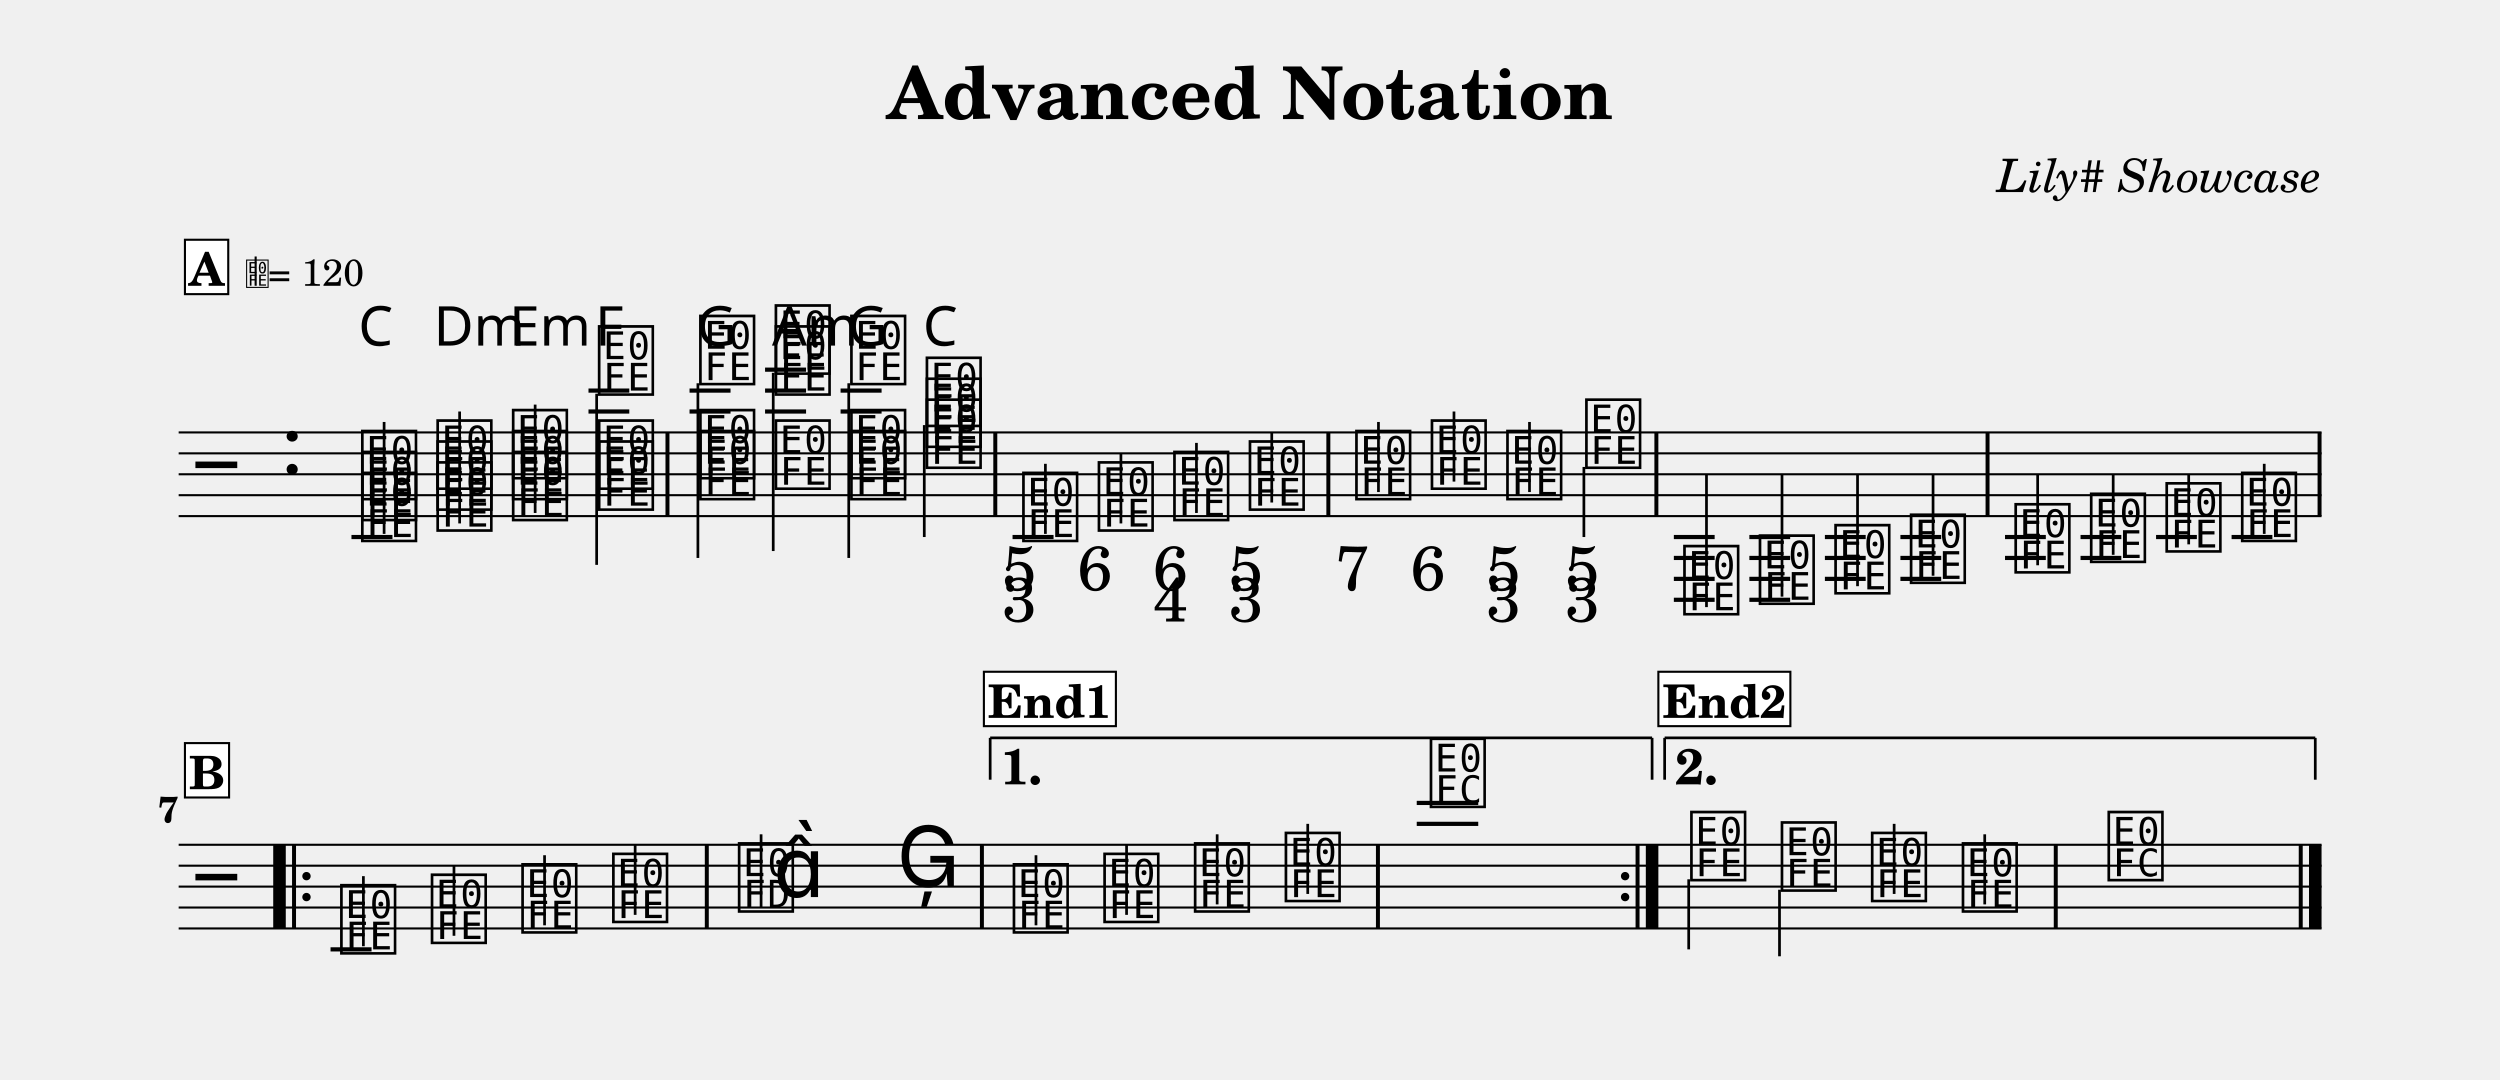
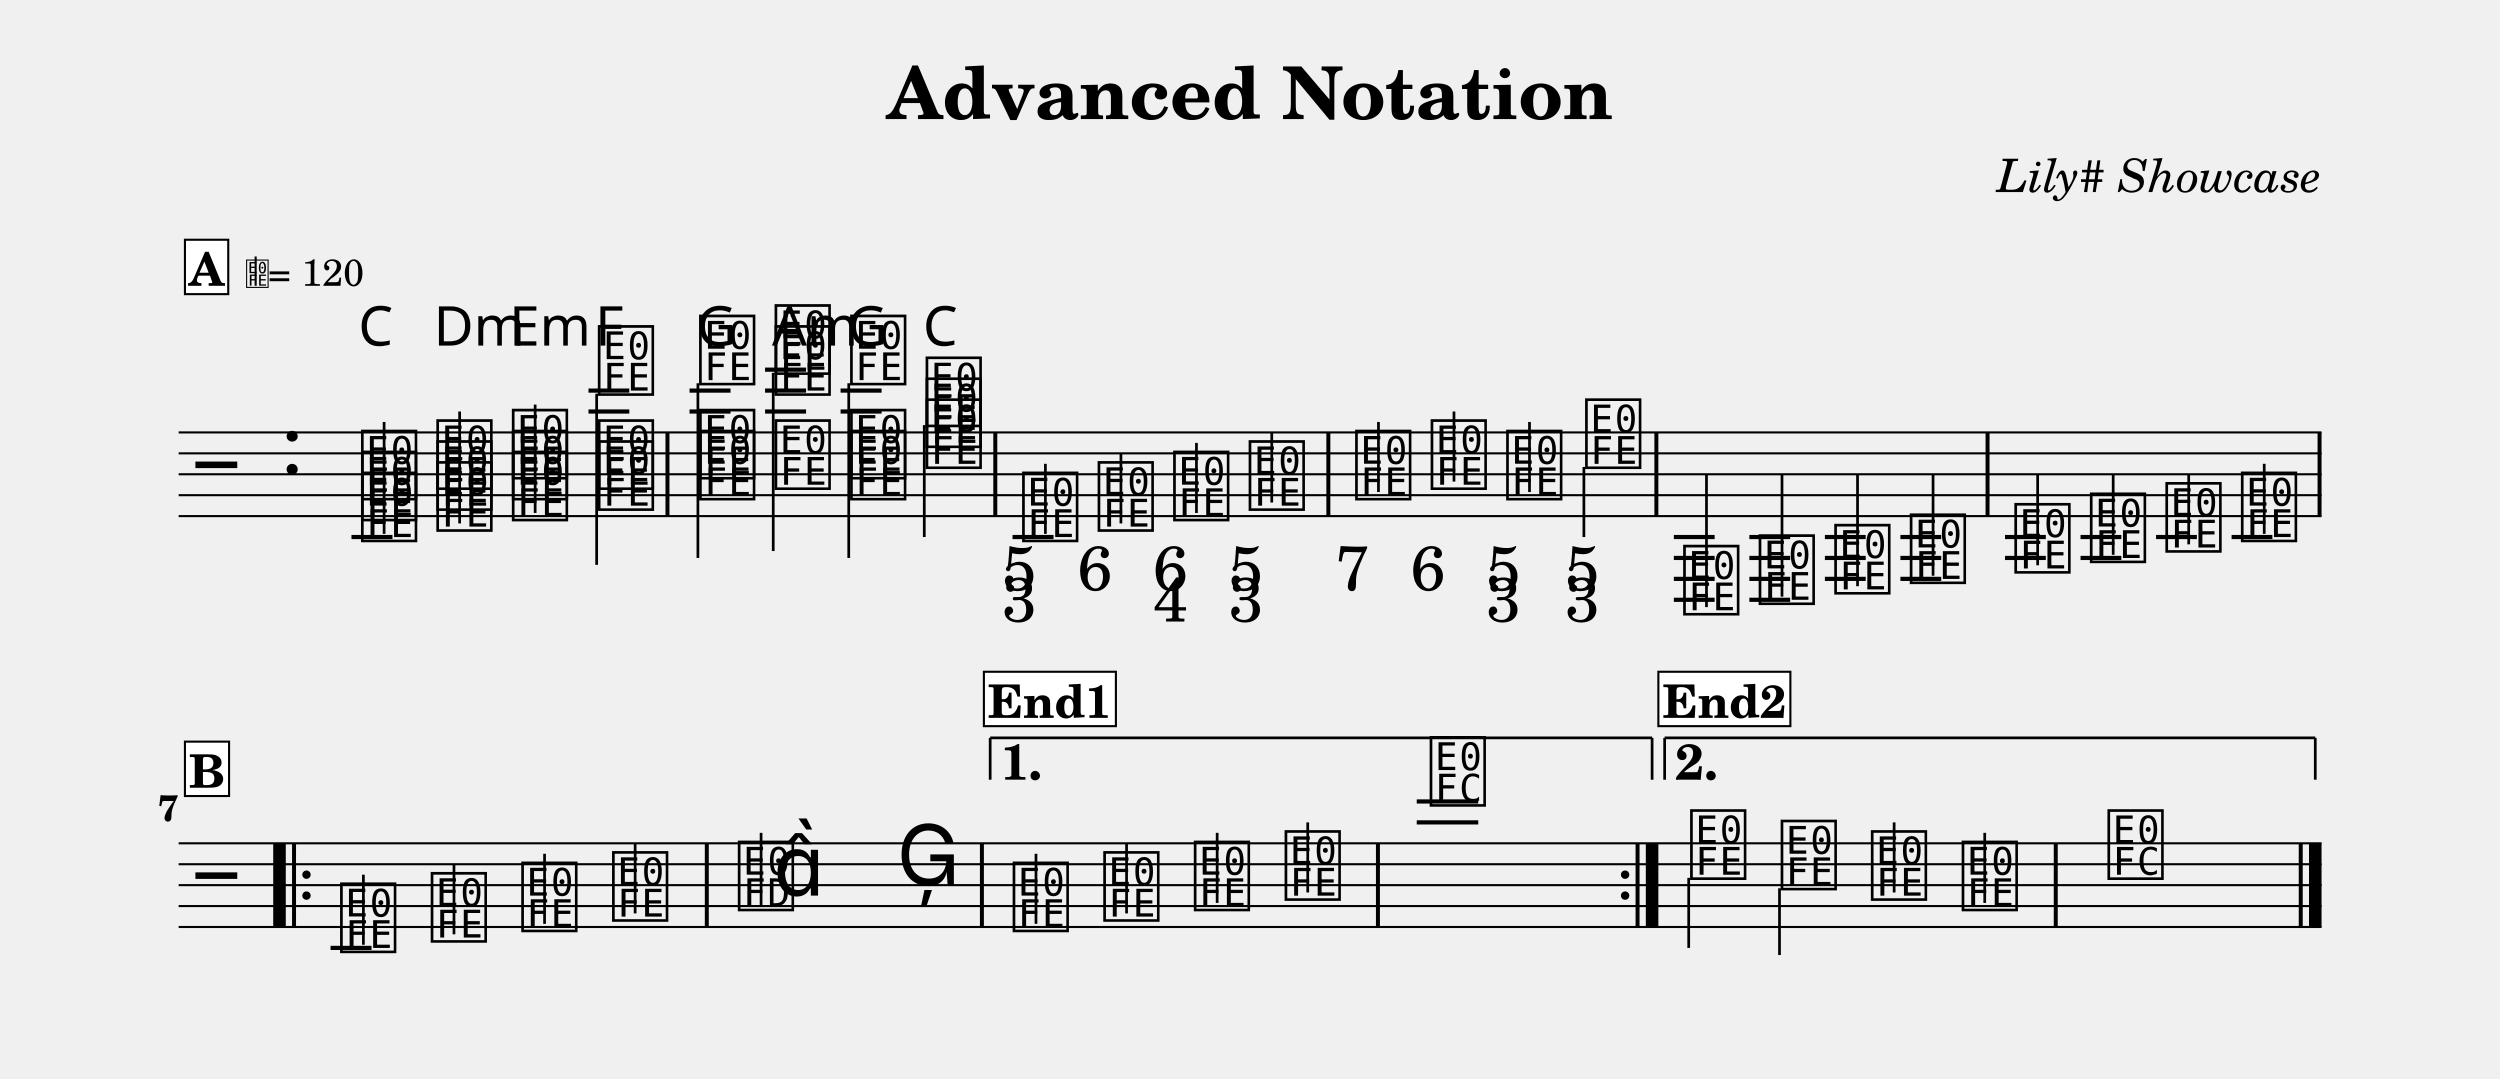
- <svg xmlns="http://www.w3.org/2000/svg" width="1195.0" height="516.2" viewBox="0 0 119.50 51.62" font-family="TeX Gyre Schola, serif">
+ <svg xmlns="http://www.w3.org/2000/svg" width="1195.0" height="515.5" viewBox="0 0 119.50 51.55" font-family="TeX Gyre Schola, serif">
  <style>
  @font-face { font-family: 'Emmentaler'; src: local('Emmentaler'); }
  .music { font-family: 'Emmentaler', serif; }
</style>
  <text x="59.75" y="5.69" font-size="3.49" font-weight="bold" text-anchor="middle" data-pos="86">Advanced Notation</text>
  <text x="110.97" y="9.18" font-size="2.20" font-style="italic" text-anchor="end" data-pos="115">Lily# Showcase</text>
  <g transform="translate(8.54,0.00) scale(1,1)">
    <line x1="0.00" y1="20.67" x2="102.43" y2="20.67" stroke="#000000" stroke-width="0.100" />
    <line x1="0.00" y1="21.67" x2="102.43" y2="21.67" stroke="#000000" stroke-width="0.100" />
    <line x1="0.00" y1="22.67" x2="102.43" y2="22.67" stroke="#000000" stroke-width="0.100" />
    <line x1="0.00" y1="23.67" x2="102.43" y2="23.67" stroke="#000000" stroke-width="0.100" />
    <line x1="0.00" y1="24.67" x2="102.43" y2="24.67" stroke="#000000" stroke-width="0.100" />
    <text class="music" x="0.80" y="23.67" font-size="4.00"></text>
    <text class="music" x="4.88" y="22.67" font-size="4.00" data-pos="143"></text>
    <line x1="8.26" y1="25.67" x2="10.22" y2="25.67" stroke="#000000" stroke-width="0.200" />
    <line x1="19.59" y1="19.67" x2="21.54" y2="19.67" stroke="#000000" stroke-width="0.200" />
    <line x1="19.59" y1="18.67" x2="21.54" y2="18.67" stroke="#000000" stroke-width="0.200" />
    <line x1="24.42" y1="19.67" x2="26.38" y2="19.67" stroke="#000000" stroke-width="0.200" />
    <line x1="24.42" y1="18.67" x2="26.38" y2="18.67" stroke="#000000" stroke-width="0.200" />
    <line x1="28.03" y1="19.67" x2="29.99" y2="19.67" stroke="#000000" stroke-width="0.200" />
    <line x1="28.03" y1="18.67" x2="29.99" y2="18.67" stroke="#000000" stroke-width="0.200" />
    <line x1="28.03" y1="17.67" x2="29.99" y2="17.67" stroke="#000000" stroke-width="0.200" />
    <line x1="31.64" y1="19.67" x2="33.60" y2="19.67" stroke="#000000" stroke-width="0.200" />
    <line x1="31.64" y1="18.67" x2="33.60" y2="18.67" stroke="#000000" stroke-width="0.200" />
    <line x1="39.86" y1="25.67" x2="41.82" y2="25.67" stroke="#000000" stroke-width="0.200" />
    <line x1="71.47" y1="25.67" x2="73.42" y2="25.67" stroke="#000000" stroke-width="0.200" />
    <line x1="71.47" y1="26.67" x2="73.42" y2="26.67" stroke="#000000" stroke-width="0.200" />
    <line x1="71.47" y1="27.67" x2="73.42" y2="27.67" stroke="#000000" stroke-width="0.200" />
    <line x1="71.47" y1="28.67" x2="73.42" y2="28.67" stroke="#000000" stroke-width="0.200" />
    <line x1="75.08" y1="25.67" x2="77.03" y2="25.67" stroke="#000000" stroke-width="0.200" />
    <line x1="75.08" y1="26.67" x2="77.03" y2="26.67" stroke="#000000" stroke-width="0.200" />
    <line x1="75.08" y1="27.67" x2="77.03" y2="27.67" stroke="#000000" stroke-width="0.200" />
    <line x1="75.08" y1="28.67" x2="77.03" y2="28.67" stroke="#000000" stroke-width="0.200" />
    <line x1="78.69" y1="25.67" x2="80.64" y2="25.67" stroke="#000000" stroke-width="0.200" />
    <line x1="78.69" y1="26.67" x2="80.64" y2="26.67" stroke="#000000" stroke-width="0.200" />
    <line x1="78.69" y1="27.67" x2="80.64" y2="27.67" stroke="#000000" stroke-width="0.200" />
    <line x1="82.30" y1="25.67" x2="84.25" y2="25.67" stroke="#000000" stroke-width="0.200" />
    <line x1="82.30" y1="26.67" x2="84.25" y2="26.67" stroke="#000000" stroke-width="0.200" />
    <line x1="82.30" y1="27.67" x2="84.25" y2="27.67" stroke="#000000" stroke-width="0.200" />
    <line x1="87.30" y1="25.67" x2="89.25" y2="25.67" stroke="#000000" stroke-width="0.200" />
    <line x1="87.30" y1="26.67" x2="89.25" y2="26.67" stroke="#000000" stroke-width="0.200" />
    <line x1="90.91" y1="25.67" x2="92.86" y2="25.67" stroke="#000000" stroke-width="0.200" />
    <line x1="90.91" y1="26.67" x2="92.86" y2="26.67" stroke="#000000" stroke-width="0.200" />
    <line x1="94.52" y1="25.67" x2="96.47" y2="25.67" stroke="#000000" stroke-width="0.200" />
    <line x1="98.13" y1="25.67" x2="100.08" y2="25.67" stroke="#000000" stroke-width="0.200" />
    <text class="music" x="8.59" y="25.67" font-size="4.00" data-pos="221"></text>
    <text class="music" x="8.59" y="24.67" font-size="4.00" data-pos="223"></text>
    <text class="music" x="8.59" y="23.67" font-size="4.00" data-pos="225"></text>
    <line x1="9.82" y1="25.52" x2="9.82" y2="20.17" stroke="#000000" stroke-width="0.130" />
    <text class="music" x="12.19" y="25.17" font-size="4.00" data-pos="239"></text>
    <text class="music" x="12.19" y="24.17" font-size="4.00" data-pos="241"></text>
    <text class="music" x="12.19" y="23.17" font-size="4.00" data-pos="243"></text>
    <line x1="13.43" y1="25.02" x2="13.43" y2="19.67" stroke="#000000" stroke-width="0.130" />
    <text class="music" x="15.80" y="24.67" font-size="4.00" data-pos="258"></text>
    <text class="music" x="15.80" y="23.67" font-size="4.00" data-pos="260"></text>
    <text class="music" x="15.80" y="22.67" font-size="4.00" data-pos="262"></text>
    <line x1="17.04" y1="24.52" x2="17.04" y2="19.34" stroke="#000000" stroke-width="0.130" />
    <text class="music" x="19.91" y="24.17" font-size="4.00" data-pos="277"></text>
    <text class="music" x="19.91" y="23.17" font-size="4.00" data-pos="279"></text>
    <text class="music" x="19.91" y="18.67" font-size="4.00" data-pos="281"></text>
    <line x1="19.98" y1="18.82" x2="19.98" y2="27.00" stroke="#000000" stroke-width="0.130" />
    <text class="music" x="24.75" y="23.67" font-size="4.00" data-pos="299"></text>
    <text class="music" x="24.75" y="22.67" font-size="4.00" data-pos="301"></text>
    <text class="music" x="24.75" y="18.17" font-size="4.00" data-pos="303"></text>
    <line x1="24.82" y1="18.32" x2="24.82" y2="26.67" stroke="#000000" stroke-width="0.130" />
    <text class="music" x="28.36" y="23.17" font-size="4.00" data-pos="318"></text>
    <text class="music" x="28.36" y="18.67" font-size="4.00" data-pos="320"></text>
    <text class="music" x="28.36" y="17.67" font-size="4.00" data-pos="323"></text>
    <line x1="28.42" y1="17.82" x2="28.42" y2="26.34" stroke="#000000" stroke-width="0.130" />
    <text class="music" x="31.97" y="23.67" font-size="4.00" data-pos="339"></text>
    <text class="music" x="31.97" y="22.67" font-size="4.00" data-pos="341"></text>
    <text class="music" x="31.97" y="18.17" font-size="4.00" data-pos="343"></text>
    <line x1="32.03" y1="18.32" x2="32.03" y2="26.67" stroke="#000000" stroke-width="0.130" />
    <text class="music" x="35.58" y="22.17" font-size="4.00" data-pos="357"></text>
    <text class="music" x="35.58" y="21.17" font-size="4.00" data-pos="359"></text>
    <text class="music" x="35.58" y="20.17" font-size="4.00" data-pos="361"></text>
    <line x1="35.64" y1="20.32" x2="35.64" y2="25.67" stroke="#000000" stroke-width="0.130" />
    <text class="music" x="40.19" y="25.67" font-size="4.00" data-pos="395"></text>
    <line x1="41.43" y1="25.52" x2="41.43" y2="22.17" stroke="#000000" stroke-width="0.130" />
    <text class="music" x="43.80" y="25.17" font-size="4.00" data-pos="439"></text>
    <line x1="45.04" y1="25.02" x2="45.04" y2="21.67" stroke="#000000" stroke-width="0.130" />
    <text class="music" x="47.41" y="24.67" font-size="4.00" data-pos="448"></text>
    <line x1="48.65" y1="24.52" x2="48.65" y2="21.17" stroke="#000000" stroke-width="0.130" />
    <text class="music" x="51.02" y="24.17" font-size="4.00" data-pos="459"></text>
    <line x1="52.25" y1="24.02" x2="52.25" y2="20.67" stroke="#000000" stroke-width="0.130" />
    <text class="music" x="56.11" y="23.67" font-size="4.00" data-pos="472"></text>
    <line x1="57.35" y1="23.52" x2="57.35" y2="20.17" stroke="#000000" stroke-width="0.130" />
    <text class="music" x="59.72" y="23.17" font-size="4.00" data-pos="484"></text>
    <line x1="60.96" y1="23.02" x2="60.96" y2="19.67" stroke="#000000" stroke-width="0.130" />
    <text class="music" x="63.33" y="23.67" font-size="4.00" data-pos="493"></text>
    <line x1="64.57" y1="23.52" x2="64.57" y2="20.17" stroke="#000000" stroke-width="0.130" />
    <text class="music" x="67.10" y="22.17" font-size="4.00" data-pos="504"></text>
    <line x1="67.17" y1="22.32" x2="67.17" y2="25.67" stroke="#000000" stroke-width="0.130" />
    <text class="music" x="71.79" y="29.17" font-size="4.00" data-pos="590"></text>
    <line x1="73.03" y1="29.02" x2="73.03" y2="22.67" stroke="#000000" stroke-width="0.130" />
    <text class="music" x="75.40" y="28.67" font-size="4.00" data-pos="596"></text>
    <line x1="76.64" y1="28.52" x2="76.64" y2="22.67" stroke="#000000" stroke-width="0.130" />
    <text class="music" x="79.01" y="28.17" font-size="4.00" data-pos="598"></text>
    <line x1="80.25" y1="28.02" x2="80.25" y2="22.67" stroke="#000000" stroke-width="0.130" />
    <text class="music" x="82.62" y="27.67" font-size="4.00" data-pos="600"></text>
    <line x1="83.86" y1="27.52" x2="83.86" y2="22.67" stroke="#000000" stroke-width="0.130" />
    <text class="music" x="87.62" y="27.17" font-size="4.00" data-pos="625"></text>
    <line x1="88.86" y1="27.02" x2="88.86" y2="22.67" stroke="#000000" stroke-width="0.130" />
    <text class="music" x="91.23" y="26.67" font-size="4.00" data-pos="630"></text>
    <line x1="92.47" y1="26.52" x2="92.47" y2="22.67" stroke="#000000" stroke-width="0.130" />
    <text class="music" x="94.84" y="26.17" font-size="4.00" data-pos="632"></text>
    <line x1="96.08" y1="26.02" x2="96.08" y2="22.67" stroke="#000000" stroke-width="0.130" />
    <text class="music" x="98.45" y="25.67" font-size="4.00" data-pos="634"></text>
    <line x1="99.69" y1="25.52" x2="99.69" y2="22.17" stroke="#000000" stroke-width="0.130" />
    <rect x="23.27" y="20.67" width="0.19" height="4.00" data-pos="294" />
    <rect x="38.94" y="20.67" width="0.19" height="4.00" data-pos="373" />
    <rect x="54.86" y="20.67" width="0.19" height="4.00" data-pos="470" />
    <rect x="70.54" y="20.67" width="0.19" height="4.00" data-pos="515" />
    <rect x="86.37" y="20.67" width="0.19" height="4.00" data-pos="602" />
    <rect x="102.24" y="20.67" width="0.19" height="4.00" data-pos="636" />
-     <line x1="0.00" y1="40.38" x2="102.43" y2="40.38" stroke="#000000" stroke-width="0.100" />
-     <line x1="0.00" y1="41.38" x2="102.43" y2="41.38" stroke="#000000" stroke-width="0.100" />
-     <line x1="0.00" y1="42.38" x2="102.43" y2="42.38" stroke="#000000" stroke-width="0.100" />
-     <line x1="0.00" y1="43.38" x2="102.43" y2="43.38" stroke="#000000" stroke-width="0.100" />
-     <line x1="0.00" y1="44.38" x2="102.43" y2="44.38" stroke="#000000" stroke-width="0.100" />
-     <text class="music" x="0.80" y="43.38" font-size="4.00"></text>
-     <line x1="7.26" y1="45.38" x2="9.22" y2="45.38" stroke="#000000" stroke-width="0.200" />
-     <line x1="59.18" y1="39.38" x2="62.12" y2="39.38" stroke="#000000" stroke-width="0.200" />
-     <line x1="59.18" y1="38.38" x2="62.12" y2="38.38" stroke="#000000" stroke-width="0.200" />
-     <text class="music" x="7.59" y="45.38" font-size="4.00" data-pos="657"></text>
-     <line x1="8.83" y1="45.23" x2="8.83" y2="41.88" stroke="#000000" stroke-width="0.130" />
-     <text class="music" x="11.92" y="44.88" font-size="4.00" data-pos="660"></text>
-     <line x1="13.16" y1="44.73" x2="13.16" y2="41.38" stroke="#000000" stroke-width="0.130" />
-     <text class="music" x="16.25" y="44.38" font-size="4.00" data-pos="662"></text>
-     <line x1="17.49" y1="44.23" x2="17.49" y2="40.88" stroke="#000000" stroke-width="0.130" />
-     <text class="music" x="20.59" y="43.88" font-size="4.00" data-pos="664"></text>
-     <line x1="21.82" y1="43.73" x2="21.82" y2="40.38" stroke="#000000" stroke-width="0.130" />
-     <text class="music" x="26.60" y="43.38" font-size="4.00" data-pos="668"></text>
-     <line x1="27.84" y1="43.38" x2="27.84" y2="39.88" stroke="#000000" stroke-width="0.130" />
-     <text class="music" x="28.42" y="42.88" font-size="4.00"></text>
-     <text class="music" x="34.32" y="42.38" font-size="4.00" data-pos="672"></text>
-     <text class="music" x="39.74" y="44.38" font-size="4.00" data-pos="696"></text>
-     <line x1="40.98" y1="44.23" x2="40.98" y2="40.88" stroke="#000000" stroke-width="0.130" />
-     <text class="music" x="44.07" y="43.88" font-size="4.00" data-pos="699"></text>
-     <line x1="45.31" y1="43.73" x2="45.31" y2="40.38" stroke="#000000" stroke-width="0.130" />
-     <text class="music" x="48.40" y="43.38" font-size="4.00" data-pos="701"></text>
-     <line x1="49.64" y1="43.23" x2="49.64" y2="39.88" stroke="#000000" stroke-width="0.130" />
-     <text class="music" x="52.74" y="42.88" font-size="4.00" data-pos="703"></text>
-     <line x1="53.97" y1="42.73" x2="53.97" y2="39.38" stroke="#000000" stroke-width="0.130" />
-     <text class="music" x="59.67" y="38.38" font-size="4.00" data-pos="707"></text>
-     <text class="music" x="72.12" y="41.88" font-size="4.00" data-pos="732"></text>
-     <line x1="72.18" y1="42.03" x2="72.18" y2="45.38" stroke="#000000" stroke-width="0.130" />
-     <text class="music" x="76.45" y="42.38" font-size="4.00" data-pos="736"></text>
-     <line x1="76.52" y1="42.53" x2="76.52" y2="45.71" stroke="#000000" stroke-width="0.130" />
-     <text class="music" x="80.76" y="42.88" font-size="4.00" data-pos="738"></text>
-     <line x1="82.00" y1="42.73" x2="82.00" y2="39.38" stroke="#000000" stroke-width="0.130" />
-     <text class="music" x="85.10" y="43.38" font-size="4.00" data-pos="740"></text>
-     <line x1="86.33" y1="43.23" x2="86.33" y2="39.88" stroke="#000000" stroke-width="0.130" />
-     <text class="music" x="92.07" y="41.88" font-size="4.00" data-pos="744"></text>
-     <rect x="4.52" y="40.38" width="0.60" height="4.00" data-pos="938" />
-     <rect x="5.42" y="40.38" width="0.19" height="4.00" data-pos="938" />
-     <circle cx="6.11" cy="41.88" r="0.20" data-pos="938" />
-     <circle cx="6.11" cy="42.88" r="0.20" data-pos="938" />
-     <rect x="25.15" y="40.38" width="0.19" height="4.00" data-pos="666" />
-     <rect x="38.30" y="40.38" width="0.19" height="4.00" data-pos="675" />
-     <rect x="57.23" y="40.38" width="0.19" height="4.00" data-pos="705" />
-     <circle cx="69.14" cy="41.88" r="0.20" data-pos="955" />
-     <circle cx="69.14" cy="42.88" r="0.20" data-pos="955" />
-     <rect x="69.64" y="40.38" width="0.19" height="4.00" data-pos="955" />
-     <rect x="70.13" y="40.38" width="0.60" height="4.00" data-pos="955" />
-     <rect x="89.63" y="40.38" width="0.19" height="4.00" data-pos="742" />
-     <rect x="101.34" y="40.38" width="0.19" height="4.00" data-pos="747" />
-     <rect x="101.83" y="40.38" width="0.60" height="4.00" data-pos="747" />
+     <line x1="0.00" y1="40.31" x2="102.43" y2="40.31" stroke="#000000" stroke-width="0.100" />
+     <line x1="0.00" y1="41.31" x2="102.43" y2="41.31" stroke="#000000" stroke-width="0.100" />
+     <line x1="0.00" y1="42.31" x2="102.43" y2="42.31" stroke="#000000" stroke-width="0.100" />
+     <line x1="0.00" y1="43.31" x2="102.43" y2="43.31" stroke="#000000" stroke-width="0.100" />
+     <line x1="0.00" y1="44.31" x2="102.43" y2="44.31" stroke="#000000" stroke-width="0.100" />
+     <text class="music" x="0.80" y="43.31" font-size="4.00"></text>
+     <line x1="7.26" y1="45.31" x2="9.22" y2="45.31" stroke="#000000" stroke-width="0.200" />
+     <line x1="59.18" y1="39.31" x2="62.12" y2="39.31" stroke="#000000" stroke-width="0.200" />
+     <line x1="59.18" y1="38.31" x2="62.12" y2="38.31" stroke="#000000" stroke-width="0.200" />
+     <text class="music" x="7.59" y="45.31" font-size="4.00" data-pos="657"></text>
+     <line x1="8.83" y1="45.16" x2="8.83" y2="41.81" stroke="#000000" stroke-width="0.130" />
+     <text class="music" x="11.92" y="44.81" font-size="4.00" data-pos="660"></text>
+     <line x1="13.16" y1="44.66" x2="13.16" y2="41.31" stroke="#000000" stroke-width="0.130" />
+     <text class="music" x="16.25" y="44.31" font-size="4.00" data-pos="662"></text>
+     <line x1="17.49" y1="44.16" x2="17.49" y2="40.81" stroke="#000000" stroke-width="0.130" />
+     <text class="music" x="20.59" y="43.81" font-size="4.00" data-pos="664"></text>
+     <line x1="21.82" y1="43.66" x2="21.82" y2="40.31" stroke="#000000" stroke-width="0.130" />
+     <text class="music" x="26.60" y="43.31" font-size="4.00" data-pos="668"></text>
+     <line x1="27.84" y1="43.31" x2="27.84" y2="39.81" stroke="#000000" stroke-width="0.130" />
+     <text class="music" x="28.42" y="42.81" font-size="4.00"></text>
+     <text class="music" x="34.32" y="42.31" font-size="4.00" data-pos="672"></text>
+     <text class="music" x="39.74" y="44.31" font-size="4.00" data-pos="696"></text>
+     <line x1="40.98" y1="44.16" x2="40.98" y2="40.81" stroke="#000000" stroke-width="0.130" />
+     <text class="music" x="44.07" y="43.81" font-size="4.00" data-pos="699"></text>
+     <line x1="45.31" y1="43.66" x2="45.31" y2="40.31" stroke="#000000" stroke-width="0.130" />
+     <text class="music" x="48.40" y="43.31" font-size="4.00" data-pos="701"></text>
+     <line x1="49.64" y1="43.16" x2="49.64" y2="39.81" stroke="#000000" stroke-width="0.130" />
+     <text class="music" x="52.74" y="42.81" font-size="4.00" data-pos="703"></text>
+     <line x1="53.97" y1="42.66" x2="53.97" y2="39.31" stroke="#000000" stroke-width="0.130" />
+     <text class="music" x="59.67" y="38.31" font-size="4.00" data-pos="707"></text>
+     <text class="music" x="72.12" y="41.81" font-size="4.00" data-pos="732"></text>
+     <line x1="72.18" y1="41.96" x2="72.18" y2="45.31" stroke="#000000" stroke-width="0.130" />
+     <text class="music" x="76.45" y="42.31" font-size="4.00" data-pos="736"></text>
+     <line x1="76.52" y1="42.46" x2="76.52" y2="45.65" stroke="#000000" stroke-width="0.130" />
+     <text class="music" x="80.76" y="42.81" font-size="4.00" data-pos="738"></text>
+     <line x1="82.00" y1="42.66" x2="82.00" y2="39.31" stroke="#000000" stroke-width="0.130" />
+     <text class="music" x="85.10" y="43.31" font-size="4.00" data-pos="740"></text>
+     <line x1="86.33" y1="43.16" x2="86.33" y2="39.81" stroke="#000000" stroke-width="0.130" />
+     <text class="music" x="92.07" y="41.81" font-size="4.00" data-pos="744"></text>
+     <rect x="4.52" y="40.31" width="0.60" height="4.00" data-pos="938" />
+     <rect x="5.42" y="40.31" width="0.19" height="4.00" data-pos="938" />
+     <circle cx="6.11" cy="41.81" r="0.20" data-pos="938" />
+     <circle cx="6.11" cy="42.81" r="0.20" data-pos="938" />
+     <rect x="25.15" y="40.31" width="0.19" height="4.00" data-pos="666" />
+     <rect x="38.30" y="40.31" width="0.19" height="4.00" data-pos="675" />
+     <rect x="57.23" y="40.31" width="0.19" height="4.00" data-pos="705" />
+     <circle cx="69.14" cy="41.81" r="0.20" data-pos="955" />
+     <circle cx="69.14" cy="42.81" r="0.20" data-pos="955" />
+     <rect x="69.64" y="40.31" width="0.19" height="4.00" data-pos="955" />
+     <rect x="70.13" y="40.31" width="0.60" height="4.00" data-pos="955" />
+     <rect x="89.63" y="40.31" width="0.19" height="4.00" data-pos="742" />
+     <rect x="101.34" y="40.31" width="0.19" height="4.00" data-pos="747" />
+     <rect x="101.83" y="40.31" width="0.60" height="4.00" data-pos="747" />
    <line x1="38.79" y1="35.27" x2="38.79" y2="37.27" stroke="#000000" stroke-width="0.130" data-pos="945" />
    <line x1="38.79" y1="35.27" x2="70.43" y2="35.27" stroke="#000000" stroke-width="0.130" data-pos="945" />
    <line x1="70.43" y1="35.27" x2="70.43" y2="37.27" stroke="#000000" stroke-width="0.130" data-pos="945" />
-     <text x="39.29" y="35.57" font-size="2.40" font-weight="bold" dominant-baseline="hanging" data-pos="945">1.</text>
+     <text x="39.29" y="37.27" font-size="2.40" font-weight="bold" data-pos="945">1.</text>
    <line x1="71.03" y1="35.27" x2="71.03" y2="37.27" stroke="#000000" stroke-width="0.130" data-pos="958" />
    <line x1="71.03" y1="35.27" x2="102.13" y2="35.27" stroke="#000000" stroke-width="0.130" data-pos="958" />
    <line x1="102.13" y1="35.27" x2="102.13" y2="37.27" stroke="#000000" stroke-width="0.130" data-pos="958" />
-     <text x="71.53" y="35.57" font-size="2.40" font-weight="bold" dominant-baseline="hanging" data-pos="958">2.</text>
+     <text x="71.53" y="37.27" font-size="2.40" font-weight="bold" data-pos="958">2.</text>
    <text x="8.59" y="16.52" font-size="2.62" font-family="sans-serif" data-pos="228">C</text>
    <text x="12.19" y="16.52" font-size="2.62" font-family="sans-serif" data-pos="245">Dm</text>
    <text x="15.80" y="16.52" font-size="2.62" font-family="sans-serif" data-pos="264">Em</text>
    <text x="19.91" y="16.52" font-size="2.62" font-family="sans-serif" data-pos="284">F</text>
    <text x="24.75" y="16.52" font-size="2.62" font-family="sans-serif" data-pos="307">G</text>
    <text x="28.36" y="16.52" font-size="2.62" font-family="sans-serif" data-pos="326">Am</text>
    <text x="31.97" y="16.52" font-size="2.62" font-family="sans-serif" data-pos="346">G</text>
    <text x="35.58" y="16.52" font-size="2.62" font-family="sans-serif" data-pos="363">C</text>
    <text x="40.19" y="28.21" font-size="3.00" text-anchor="middle" data-pos="429">5</text>
    <text x="40.19" y="29.71" font-size="3.00" text-anchor="middle" data-pos="429">3</text>
    <text x="43.80" y="28.21" font-size="3.00" text-anchor="middle" data-pos="440">6</text>
    <text x="47.41" y="28.21" font-size="3.00" text-anchor="middle" data-pos="449">6</text>
    <text x="47.41" y="29.71" font-size="3.00" text-anchor="middle" data-pos="449">4</text>
    <text x="51.02" y="28.21" font-size="3.00" text-anchor="middle" data-pos="460">5</text>
    <text x="51.02" y="29.71" font-size="3.00" text-anchor="middle" data-pos="460">3</text>
    <text x="56.11" y="28.21" font-size="3.00" text-anchor="middle" data-pos="476">7</text>
    <text x="59.72" y="28.21" font-size="3.00" text-anchor="middle" data-pos="485">6</text>
    <text x="63.33" y="28.21" font-size="3.00" text-anchor="middle" data-pos="494">5</text>
    <text x="63.33" y="29.71" font-size="3.00" text-anchor="middle" data-pos="494">3</text>
    <text x="67.10" y="28.21" font-size="3.00" text-anchor="middle" data-pos="505">5</text>
    <text x="67.10" y="29.71" font-size="3.00" text-anchor="middle" data-pos="505">3</text>
-     <text x="0.00" y="39.31" font-size="1.75" font-weight="bold" text-anchor="end">7</text>
+     <text x="0.00" y="39.24" font-size="1.75" font-weight="bold" text-anchor="end">7</text>
    <rect x="0.30" y="11.46" width="2.07" height="2.60" fill="#FFFFFF" stroke="#000000" stroke-width="0.100" data-pos="752" />
    <text x="1.33" y="13.66" font-size="2.20" font-weight="bold" text-anchor="middle" data-pos="752">A</text>
    <text class="music" x="3.17" y="13.66" font-size="1.60" data-pos="0"></text>
    <line x1="3.68" y1="13.66" x2="3.68" y2="12.26" stroke="#000000" stroke-width="0.100" data-pos="0" />
    <text x="4.27" y="13.66" font-size="1.80" data-pos="0">= 120</text>
-     <rect x="0.30" y="35.52" width="2.11" height="2.60" fill="#FFFFFF" stroke="#000000" stroke-width="0.100" data-pos="809" />
-     <text x="1.36" y="37.72" font-size="2.20" font-weight="bold" text-anchor="middle" data-pos="809">B</text>
+     <rect x="0.30" y="35.45" width="2.11" height="2.60" fill="#FFFFFF" stroke="#000000" stroke-width="0.100" data-pos="809" />
+     <text x="1.36" y="37.65" font-size="2.20" font-weight="bold" text-anchor="middle" data-pos="809">B</text>
    <rect x="38.49" y="32.11" width="6.31" height="2.60" fill="#FFFFFF" stroke="#000000" stroke-width="0.100" data-pos="844" />
    <text x="41.64" y="34.31" font-size="2.20" font-weight="bold" text-anchor="middle" data-pos="844">End1</text>
    <rect x="70.73" y="32.11" width="6.31" height="2.60" fill="#FFFFFF" stroke="#000000" stroke-width="0.100" data-pos="883" />
    <text x="73.89" y="34.31" font-size="2.20" font-weight="bold" text-anchor="middle" data-pos="883">End2</text>
  </g>
</svg>
